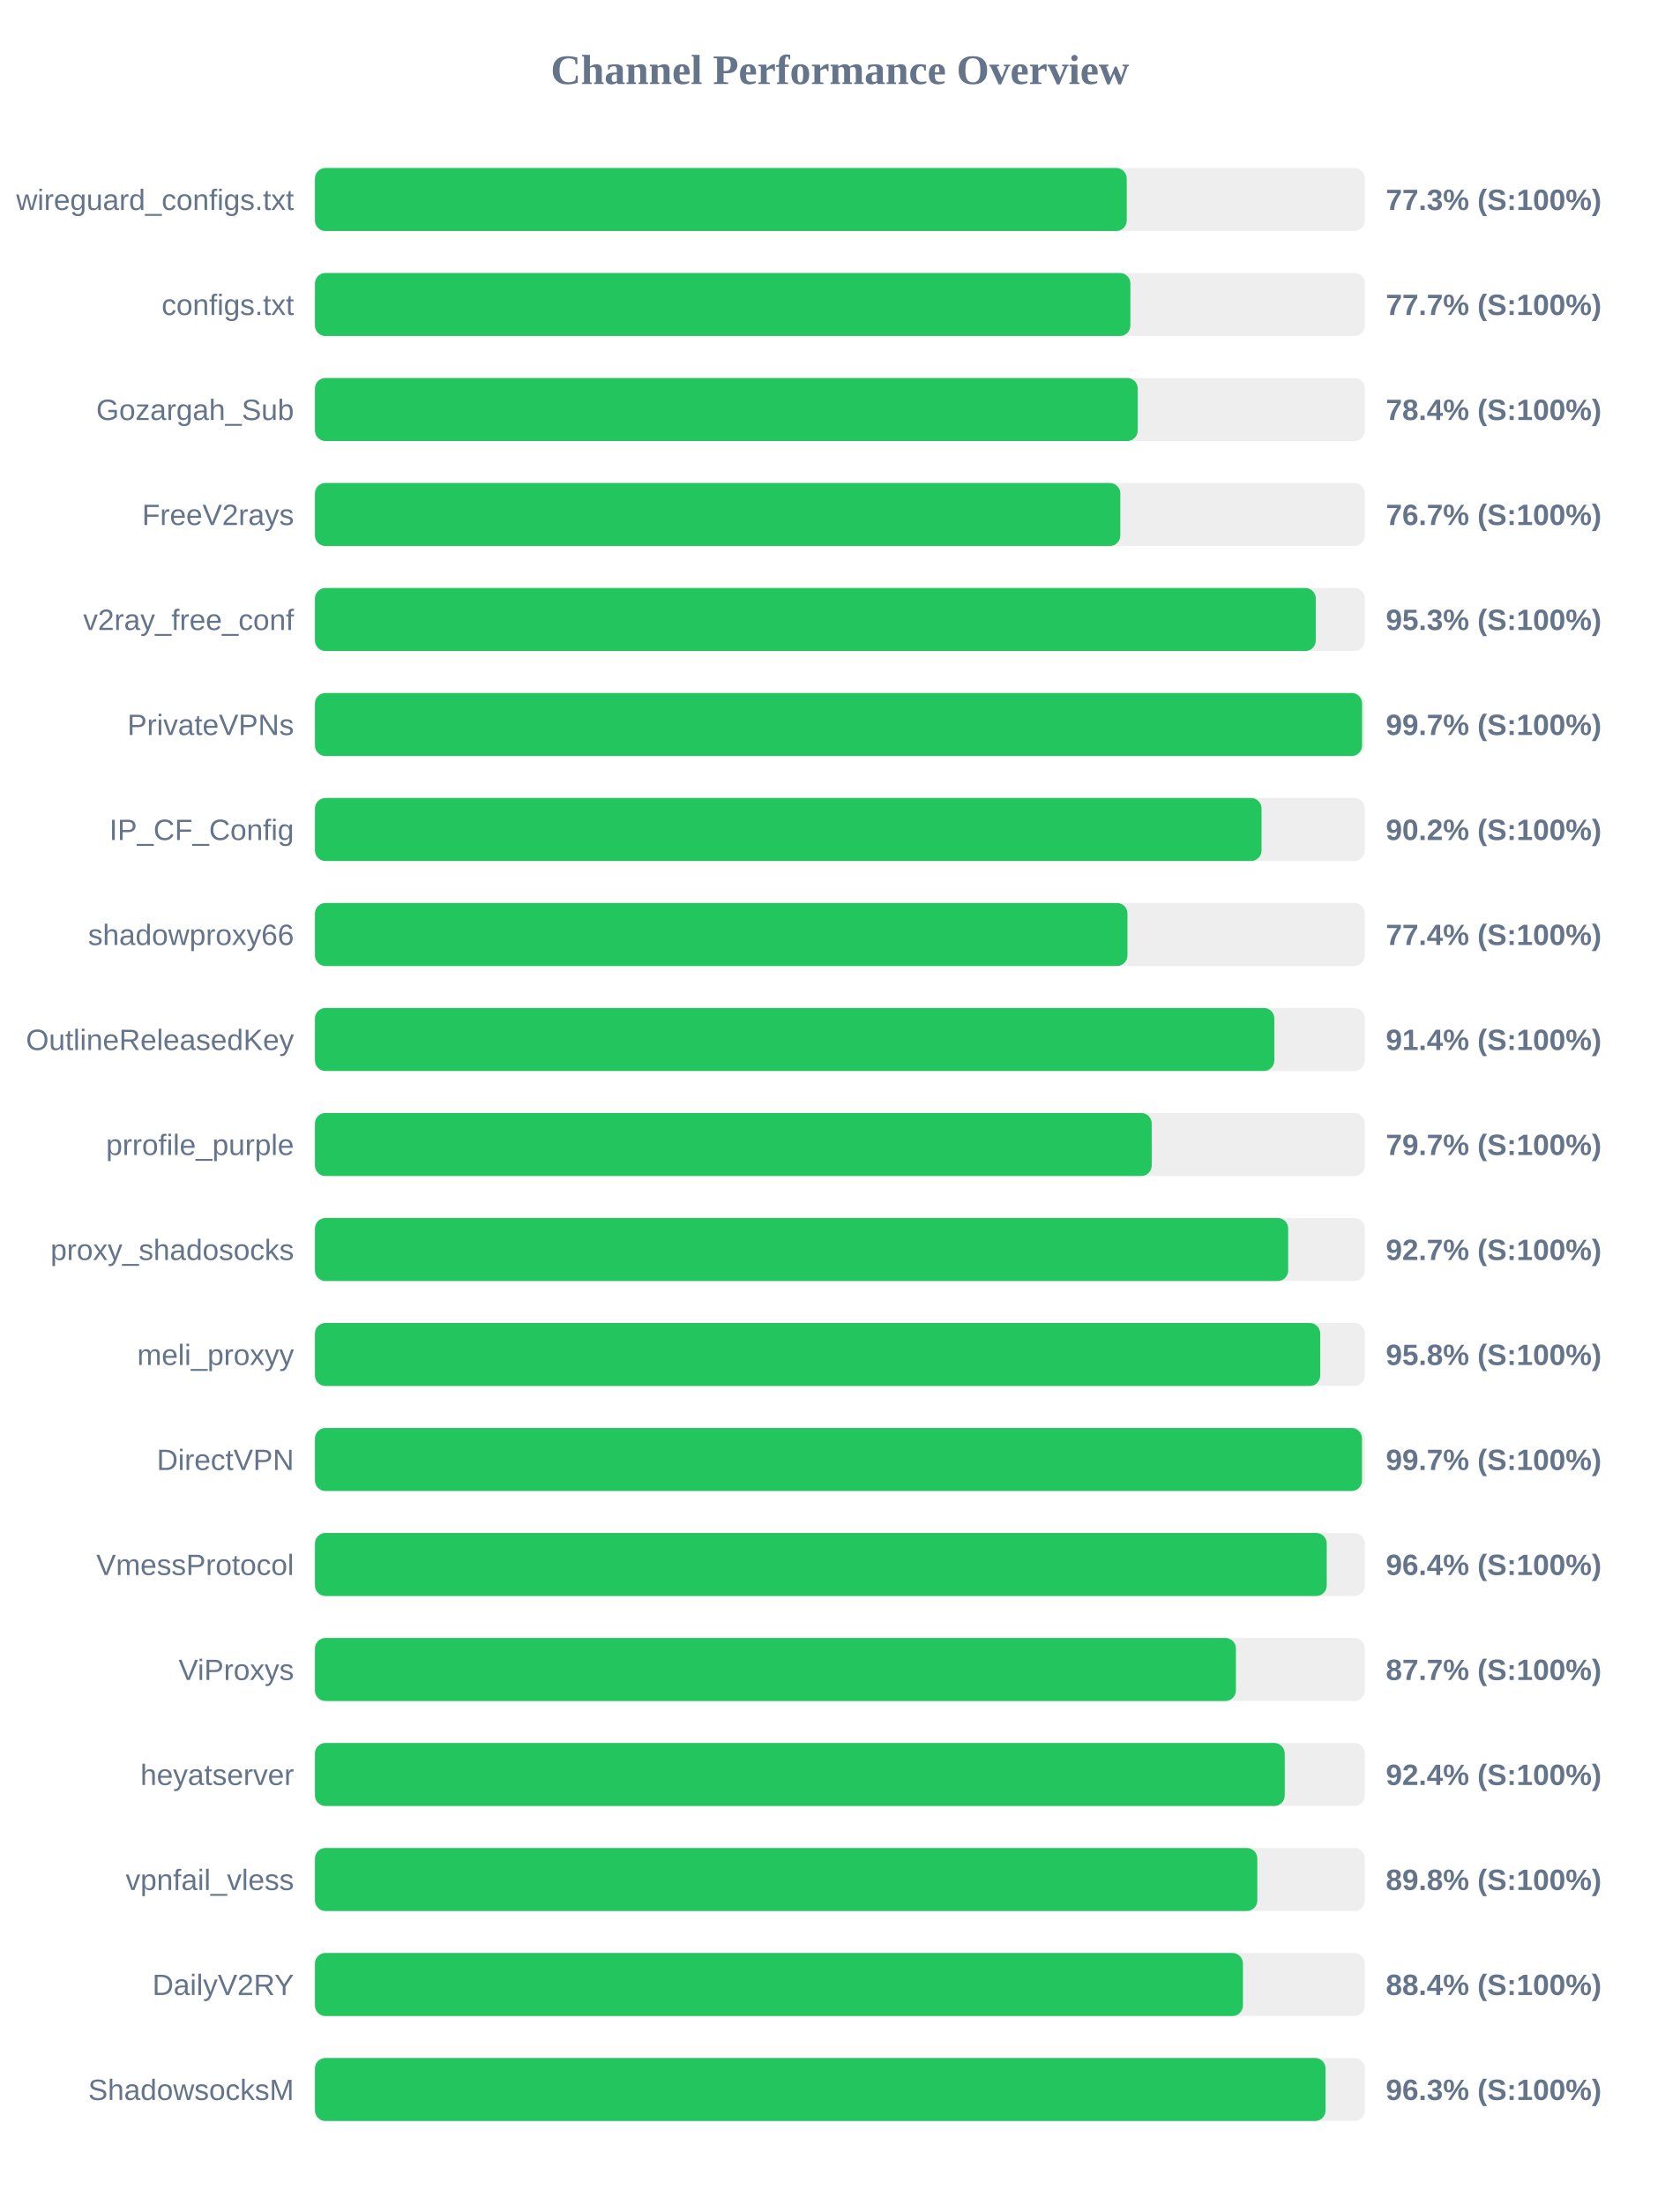
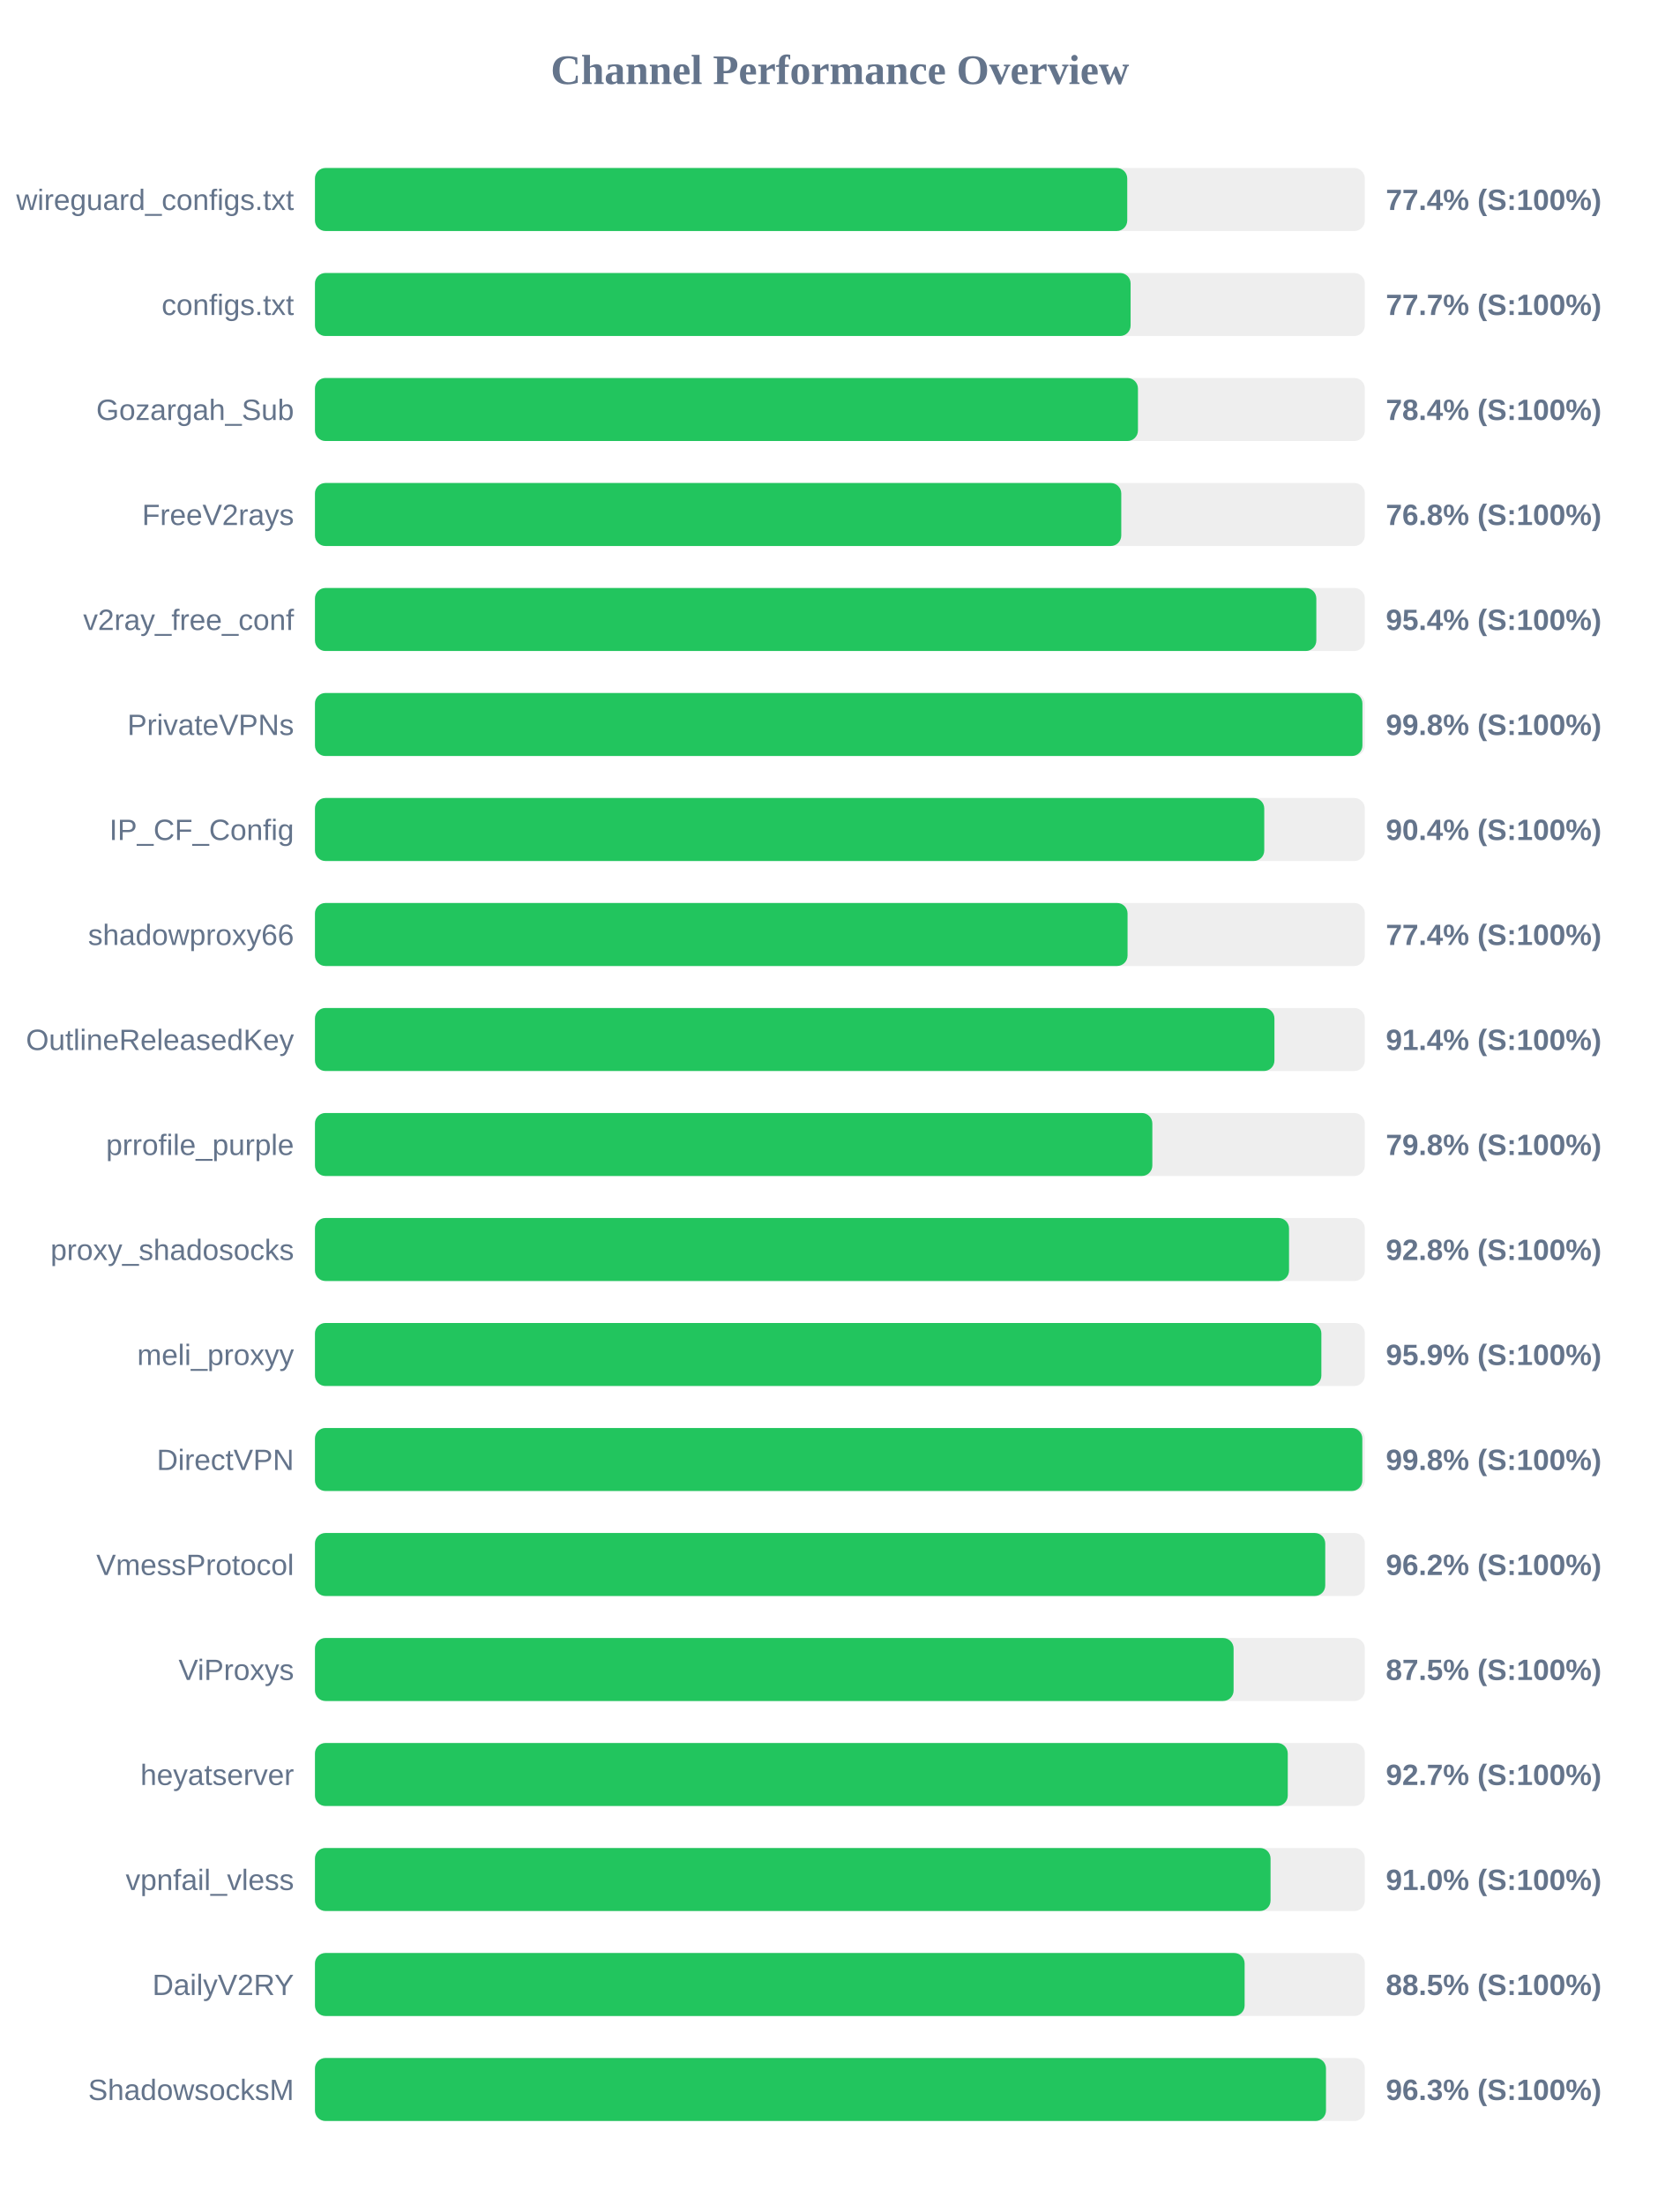
<svg xmlns="http://www.w3.org/2000/svg" width="800" height="1050" version="1.1">
  <style>
        .row { font: 14px Arial; fill: #64748b; }
        .score { font: bold 14px Arial; fill: #64748b; }
    </style>
  <text x="400" y="40" text-anchor="middle" font-size="20px" font-weight="bold" fill="#64748b">Channel Performance Overview</text>
  <rect x="150" y="80" width="500" height="30" fill="#eee" rx="5" />
-   <rect x="150" y="80" width="386.6" height="30" fill="#22c55e" rx="5" />
+   <rect x="150" y="80" width="386.85" height="30" fill="#22c55e" rx="5" />
  <text x="140" y="100" text-anchor="end" class="row">wireguard_configs.txt</text>
-   <text x="660" y="100" text-anchor="start" class="score">77.3% (S:100%)</text>
+   <text x="660" y="100" text-anchor="start" class="score">77.4% (S:100%)</text>
  <rect x="150" y="130" width="500" height="30" fill="#eee" rx="5" />
-   <rect x="150" y="130" width="388.35" height="30" fill="#22c55e" rx="5" />
+   <rect x="150" y="130" width="388.45" height="30" fill="#22c55e" rx="5" />
  <text x="140" y="150" text-anchor="end" class="row">configs.txt</text>
  <text x="660" y="150" text-anchor="start" class="score">77.7% (S:100%)</text>
  <rect x="150" y="180" width="500" height="30" fill="#eee" rx="5" />
-   <rect x="150" y="180" width="391.85" height="30" fill="#22c55e" rx="5" />
+   <rect x="150" y="180" width="391.95" height="30" fill="#22c55e" rx="5" />
  <text x="140" y="200" text-anchor="end" class="row">Gozargah_Sub</text>
  <text x="660" y="200" text-anchor="start" class="score">78.4% (S:100%)</text>
  <rect x="150" y="230" width="500" height="30" fill="#eee" rx="5" />
-   <rect x="150" y="230" width="383.55" height="30" fill="#22c55e" rx="5" />
+   <rect x="150" y="230" width="384.0" height="30" fill="#22c55e" rx="5" />
  <text x="140" y="250" text-anchor="end" class="row">FreeV2rays</text>
-   <text x="660" y="250" text-anchor="start" class="score">76.7% (S:100%)</text>
+   <text x="660" y="250" text-anchor="start" class="score">76.8% (S:100%)</text>
  <rect x="150" y="280" width="500" height="30" fill="#eee" rx="5" />
-   <rect x="150" y="280" width="476.65" height="30" fill="#22c55e" rx="5" />
+   <rect x="150" y="280" width="476.9" height="30" fill="#22c55e" rx="5" />
  <text x="140" y="300" text-anchor="end" class="row">v2ray_free_conf</text>
-   <text x="660" y="300" text-anchor="start" class="score">95.3% (S:100%)</text>
+   <text x="660" y="300" text-anchor="start" class="score">95.4% (S:100%)</text>
  <rect x="150" y="330" width="500" height="30" fill="#eee" rx="5" />
-   <rect x="150" y="330" width="498.7" height="30" fill="#22c55e" rx="5" />
+   <rect x="150" y="330" width="498.85" height="30" fill="#22c55e" rx="5" />
  <text x="140" y="350" text-anchor="end" class="row">PrivateVPNs</text>
-   <text x="660" y="350" text-anchor="start" class="score">99.7% (S:100%)</text>
+   <text x="660" y="350" text-anchor="start" class="score">99.8% (S:100%)</text>
  <rect x="150" y="380" width="500" height="30" fill="#eee" rx="5" />
-   <rect x="150" y="380" width="450.8" height="30" fill="#22c55e" rx="5" />
+   <rect x="150" y="380" width="452.1" height="30" fill="#22c55e" rx="5" />
  <text x="140" y="400" text-anchor="end" class="row">IP_CF_Config</text>
-   <text x="660" y="400" text-anchor="start" class="score">90.2% (S:100%)</text>
+   <text x="660" y="400" text-anchor="start" class="score">90.4% (S:100%)</text>
  <rect x="150" y="430" width="500" height="30" fill="#eee" rx="5" />
-   <rect x="150" y="430" width="386.95" height="30" fill="#22c55e" rx="5" />
+   <rect x="150" y="430" width="387.0" height="30" fill="#22c55e" rx="5" />
  <text x="140" y="450" text-anchor="end" class="row">shadowproxy66</text>
  <text x="660" y="450" text-anchor="start" class="score">77.4% (S:100%)</text>
  <rect x="150" y="480" width="500" height="30" fill="#eee" rx="5" />
-   <rect x="150" y="480" width="456.9" height="30" fill="#22c55e" rx="5" />
+   <rect x="150" y="480" width="456.95" height="30" fill="#22c55e" rx="5" />
  <text x="140" y="500" text-anchor="end" class="row">OutlineReleasedKey</text>
  <text x="660" y="500" text-anchor="start" class="score">91.4% (S:100%)</text>
  <rect x="150" y="530" width="500" height="30" fill="#eee" rx="5" />
-   <rect x="150" y="530" width="398.5" height="30" fill="#22c55e" rx="5" />
+   <rect x="150" y="530" width="398.8" height="30" fill="#22c55e" rx="5" />
  <text x="140" y="550" text-anchor="end" class="row">prrofile_purple</text>
-   <text x="660" y="550" text-anchor="start" class="score">79.7% (S:100%)</text>
+   <text x="660" y="550" text-anchor="start" class="score">79.8% (S:100%)</text>
  <rect x="150" y="580" width="500" height="30" fill="#eee" rx="5" />
-   <rect x="150" y="580" width="463.5" height="30" fill="#22c55e" rx="5" />
+   <rect x="150" y="580" width="463.9" height="30" fill="#22c55e" rx="5" />
  <text x="140" y="600" text-anchor="end" class="row">proxy_shadosocks</text>
-   <text x="660" y="600" text-anchor="start" class="score">92.7% (S:100%)</text>
+   <text x="660" y="600" text-anchor="start" class="score">92.8% (S:100%)</text>
  <rect x="150" y="630" width="500" height="30" fill="#eee" rx="5" />
-   <rect x="150" y="630" width="478.75" height="30" fill="#22c55e" rx="5" />
+   <rect x="150" y="630" width="479.3" height="30" fill="#22c55e" rx="5" />
  <text x="140" y="650" text-anchor="end" class="row">meli_proxyy</text>
-   <text x="660" y="650" text-anchor="start" class="score">95.8% (S:100%)</text>
+   <text x="660" y="650" text-anchor="start" class="score">95.9% (S:100%)</text>
  <rect x="150" y="680" width="500" height="30" fill="#eee" rx="5" />
-   <rect x="150" y="680" width="498.65" height="30" fill="#22c55e" rx="5" />
+   <rect x="150" y="680" width="498.8" height="30" fill="#22c55e" rx="5" />
  <text x="140" y="700" text-anchor="end" class="row">DirectVPN</text>
-   <text x="660" y="700" text-anchor="start" class="score">99.7% (S:100%)</text>
+   <text x="660" y="700" text-anchor="start" class="score">99.8% (S:100%)</text>
  <rect x="150" y="730" width="500" height="30" fill="#eee" rx="5" />
-   <rect x="150" y="730" width="481.85" height="30" fill="#22c55e" rx="5" />
+   <rect x="150" y="730" width="481.15" height="30" fill="#22c55e" rx="5" />
  <text x="140" y="750" text-anchor="end" class="row">VmessProtocol</text>
-   <text x="660" y="750" text-anchor="start" class="score">96.4% (S:100%)</text>
+   <text x="660" y="750" text-anchor="start" class="score">96.2% (S:100%)</text>
  <rect x="150" y="780" width="500" height="30" fill="#eee" rx="5" />
-   <rect x="150" y="780" width="438.6" height="30" fill="#22c55e" rx="5" />
+   <rect x="150" y="780" width="437.5" height="30" fill="#22c55e" rx="5" />
  <text x="140" y="800" text-anchor="end" class="row">ViProxys</text>
-   <text x="660" y="800" text-anchor="start" class="score">87.7% (S:100%)</text>
+   <text x="660" y="800" text-anchor="start" class="score">87.5% (S:100%)</text>
  <rect x="150" y="830" width="500" height="30" fill="#eee" rx="5" />
-   <rect x="150" y="830" width="461.85" height="30" fill="#22c55e" rx="5" />
+   <rect x="150" y="830" width="463.3" height="30" fill="#22c55e" rx="5" />
  <text x="140" y="850" text-anchor="end" class="row">heyatserver</text>
-   <text x="660" y="850" text-anchor="start" class="score">92.4% (S:100%)</text>
+   <text x="660" y="850" text-anchor="start" class="score">92.7% (S:100%)</text>
  <rect x="150" y="880" width="500" height="30" fill="#eee" rx="5" />
-   <rect x="150" y="880" width="448.8" height="30" fill="#22c55e" rx="5" />
+   <rect x="150" y="880" width="455.1" height="30" fill="#22c55e" rx="5" />
  <text x="140" y="900" text-anchor="end" class="row">vpnfail_vless</text>
-   <text x="660" y="900" text-anchor="start" class="score">89.8% (S:100%)</text>
+   <text x="660" y="900" text-anchor="start" class="score">91.0% (S:100%)</text>
  <rect x="150" y="930" width="500" height="30" fill="#eee" rx="5" />
-   <rect x="150" y="930" width="441.95" height="30" fill="#22c55e" rx="5" />
+   <rect x="150" y="930" width="442.75" height="30" fill="#22c55e" rx="5" />
  <text x="140" y="950" text-anchor="end" class="row">DailyV2RY</text>
-   <text x="660" y="950" text-anchor="start" class="score">88.4% (S:100%)</text>
+   <text x="660" y="950" text-anchor="start" class="score">88.5% (S:100%)</text>
  <rect x="150" y="980" width="500" height="30" fill="#eee" rx="5" />
-   <rect x="150" y="980" width="481.3" height="30" fill="#22c55e" rx="5" />
+   <rect x="150" y="980" width="481.5" height="30" fill="#22c55e" rx="5" />
  <text x="140" y="1000" text-anchor="end" class="row">ShadowsocksM</text>
  <text x="660" y="1000" text-anchor="start" class="score">96.3% (S:100%)</text>
</svg>
